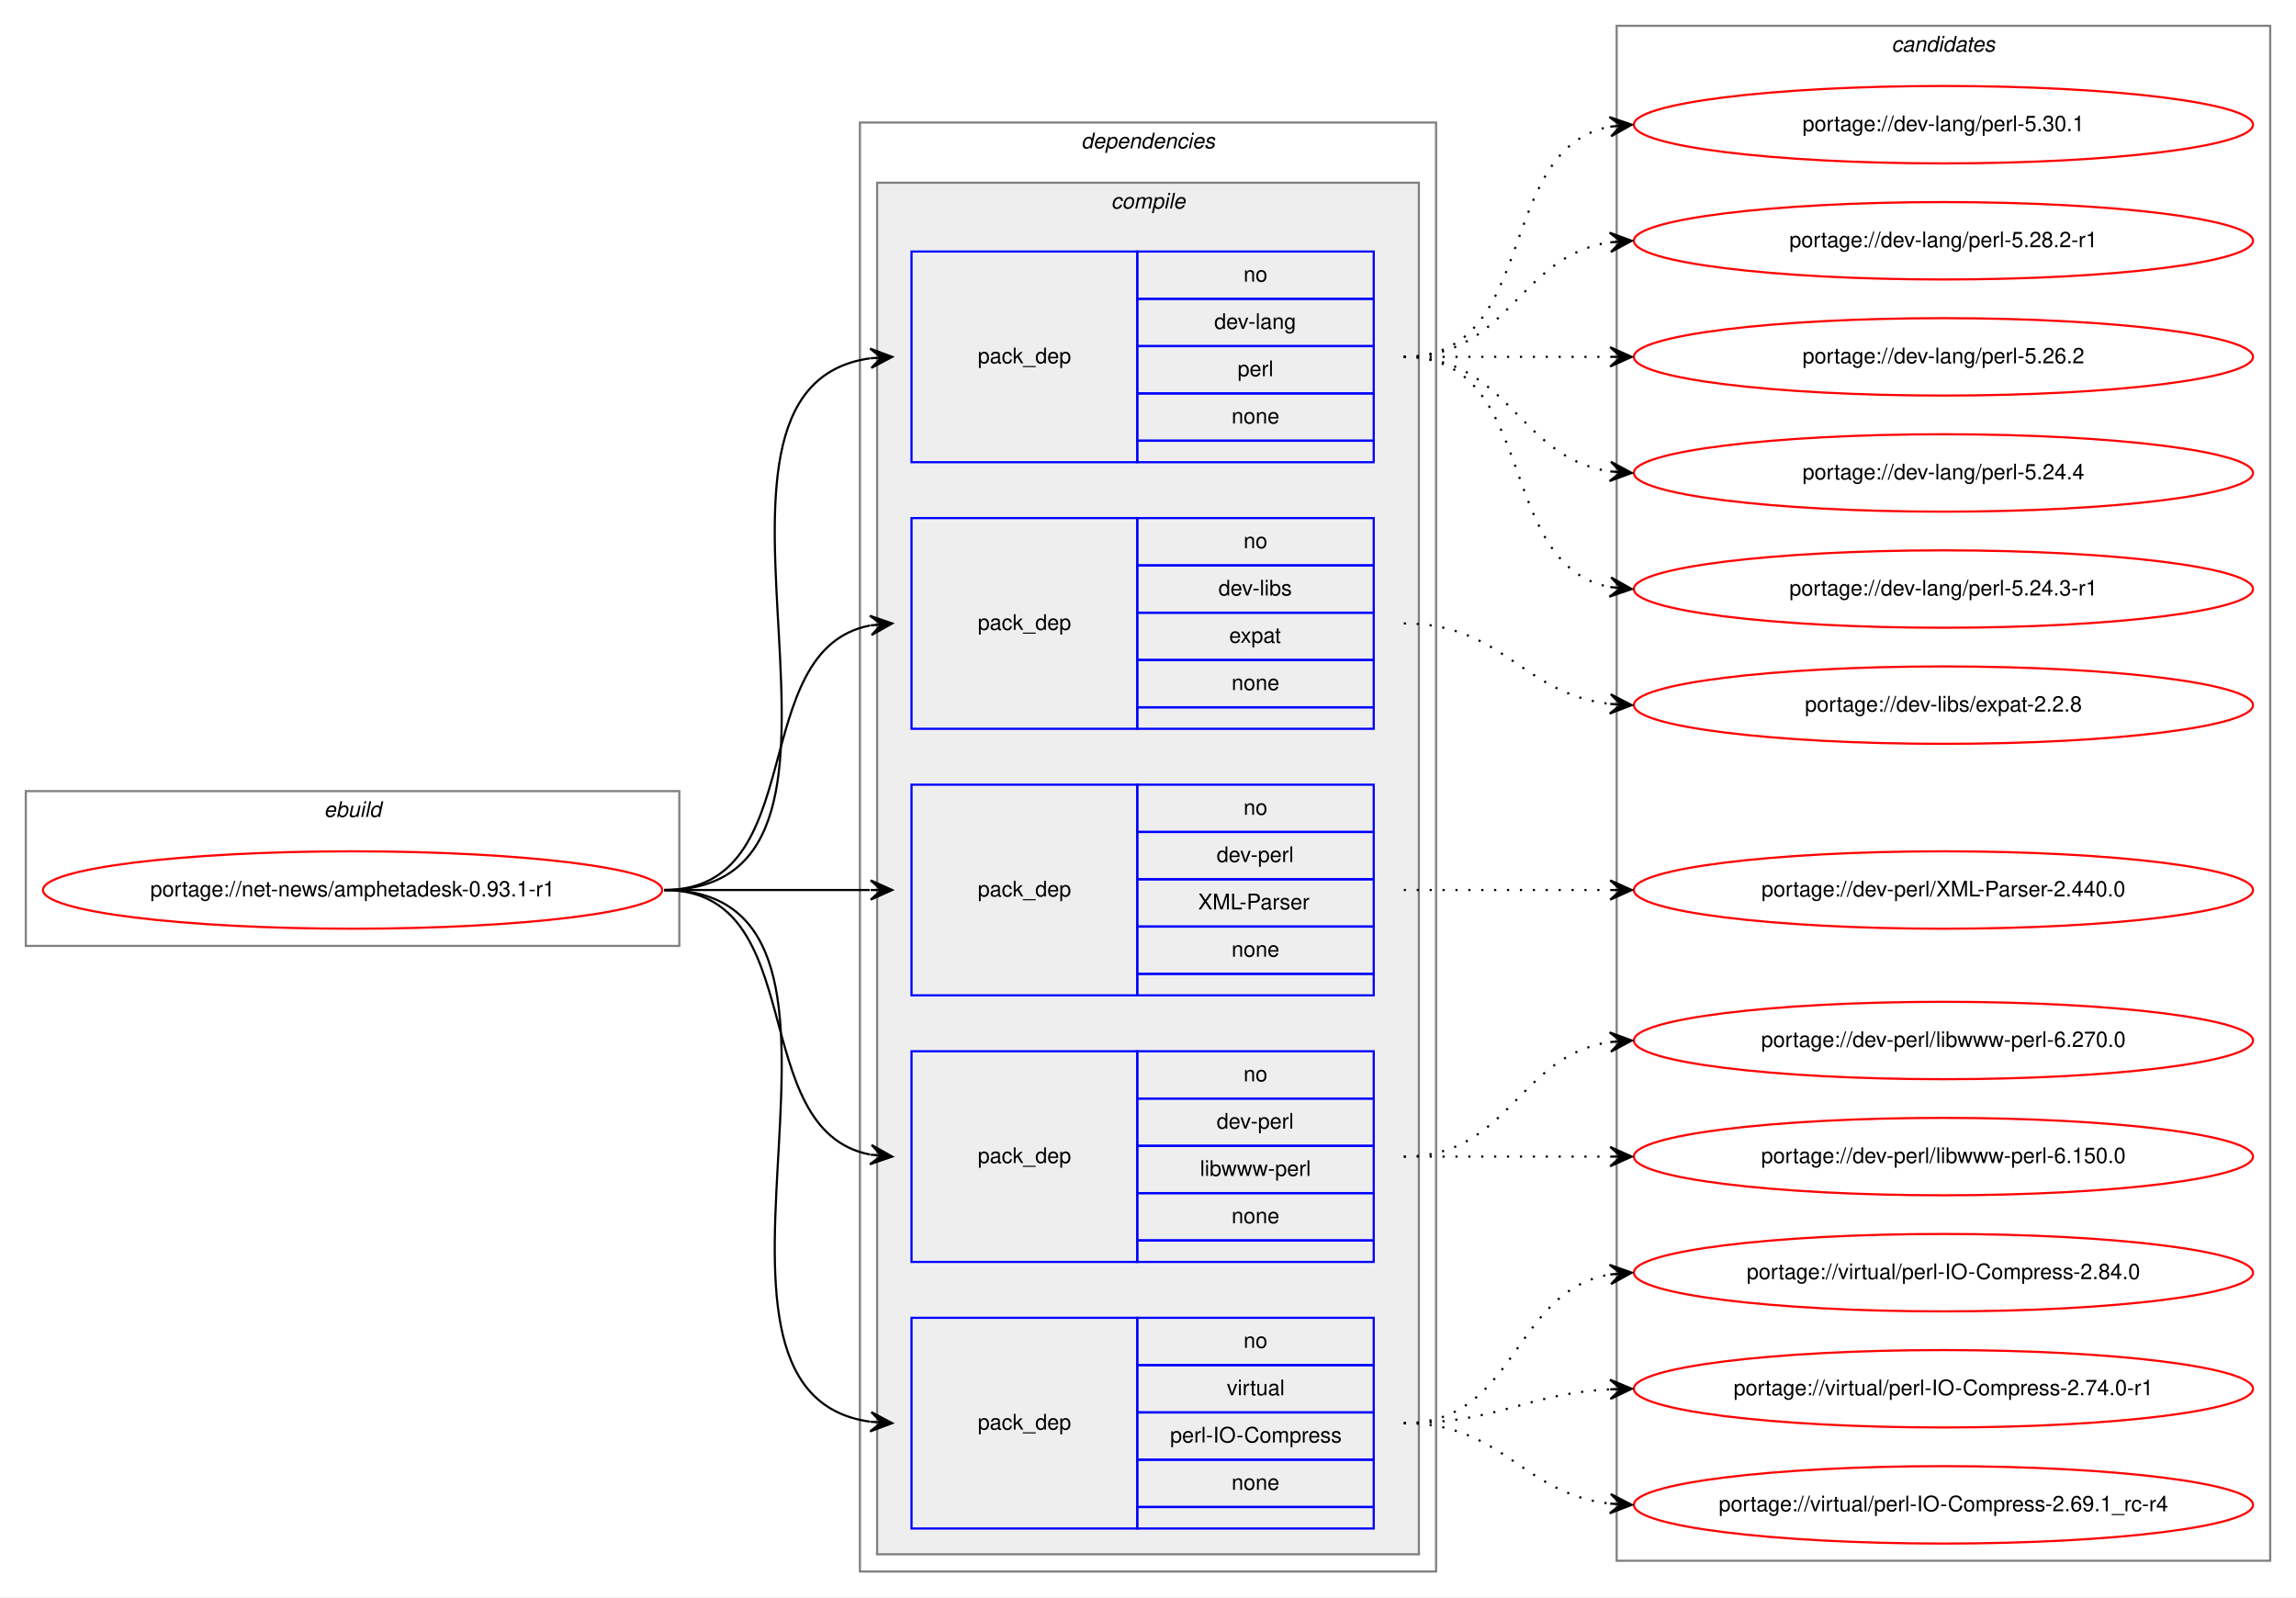
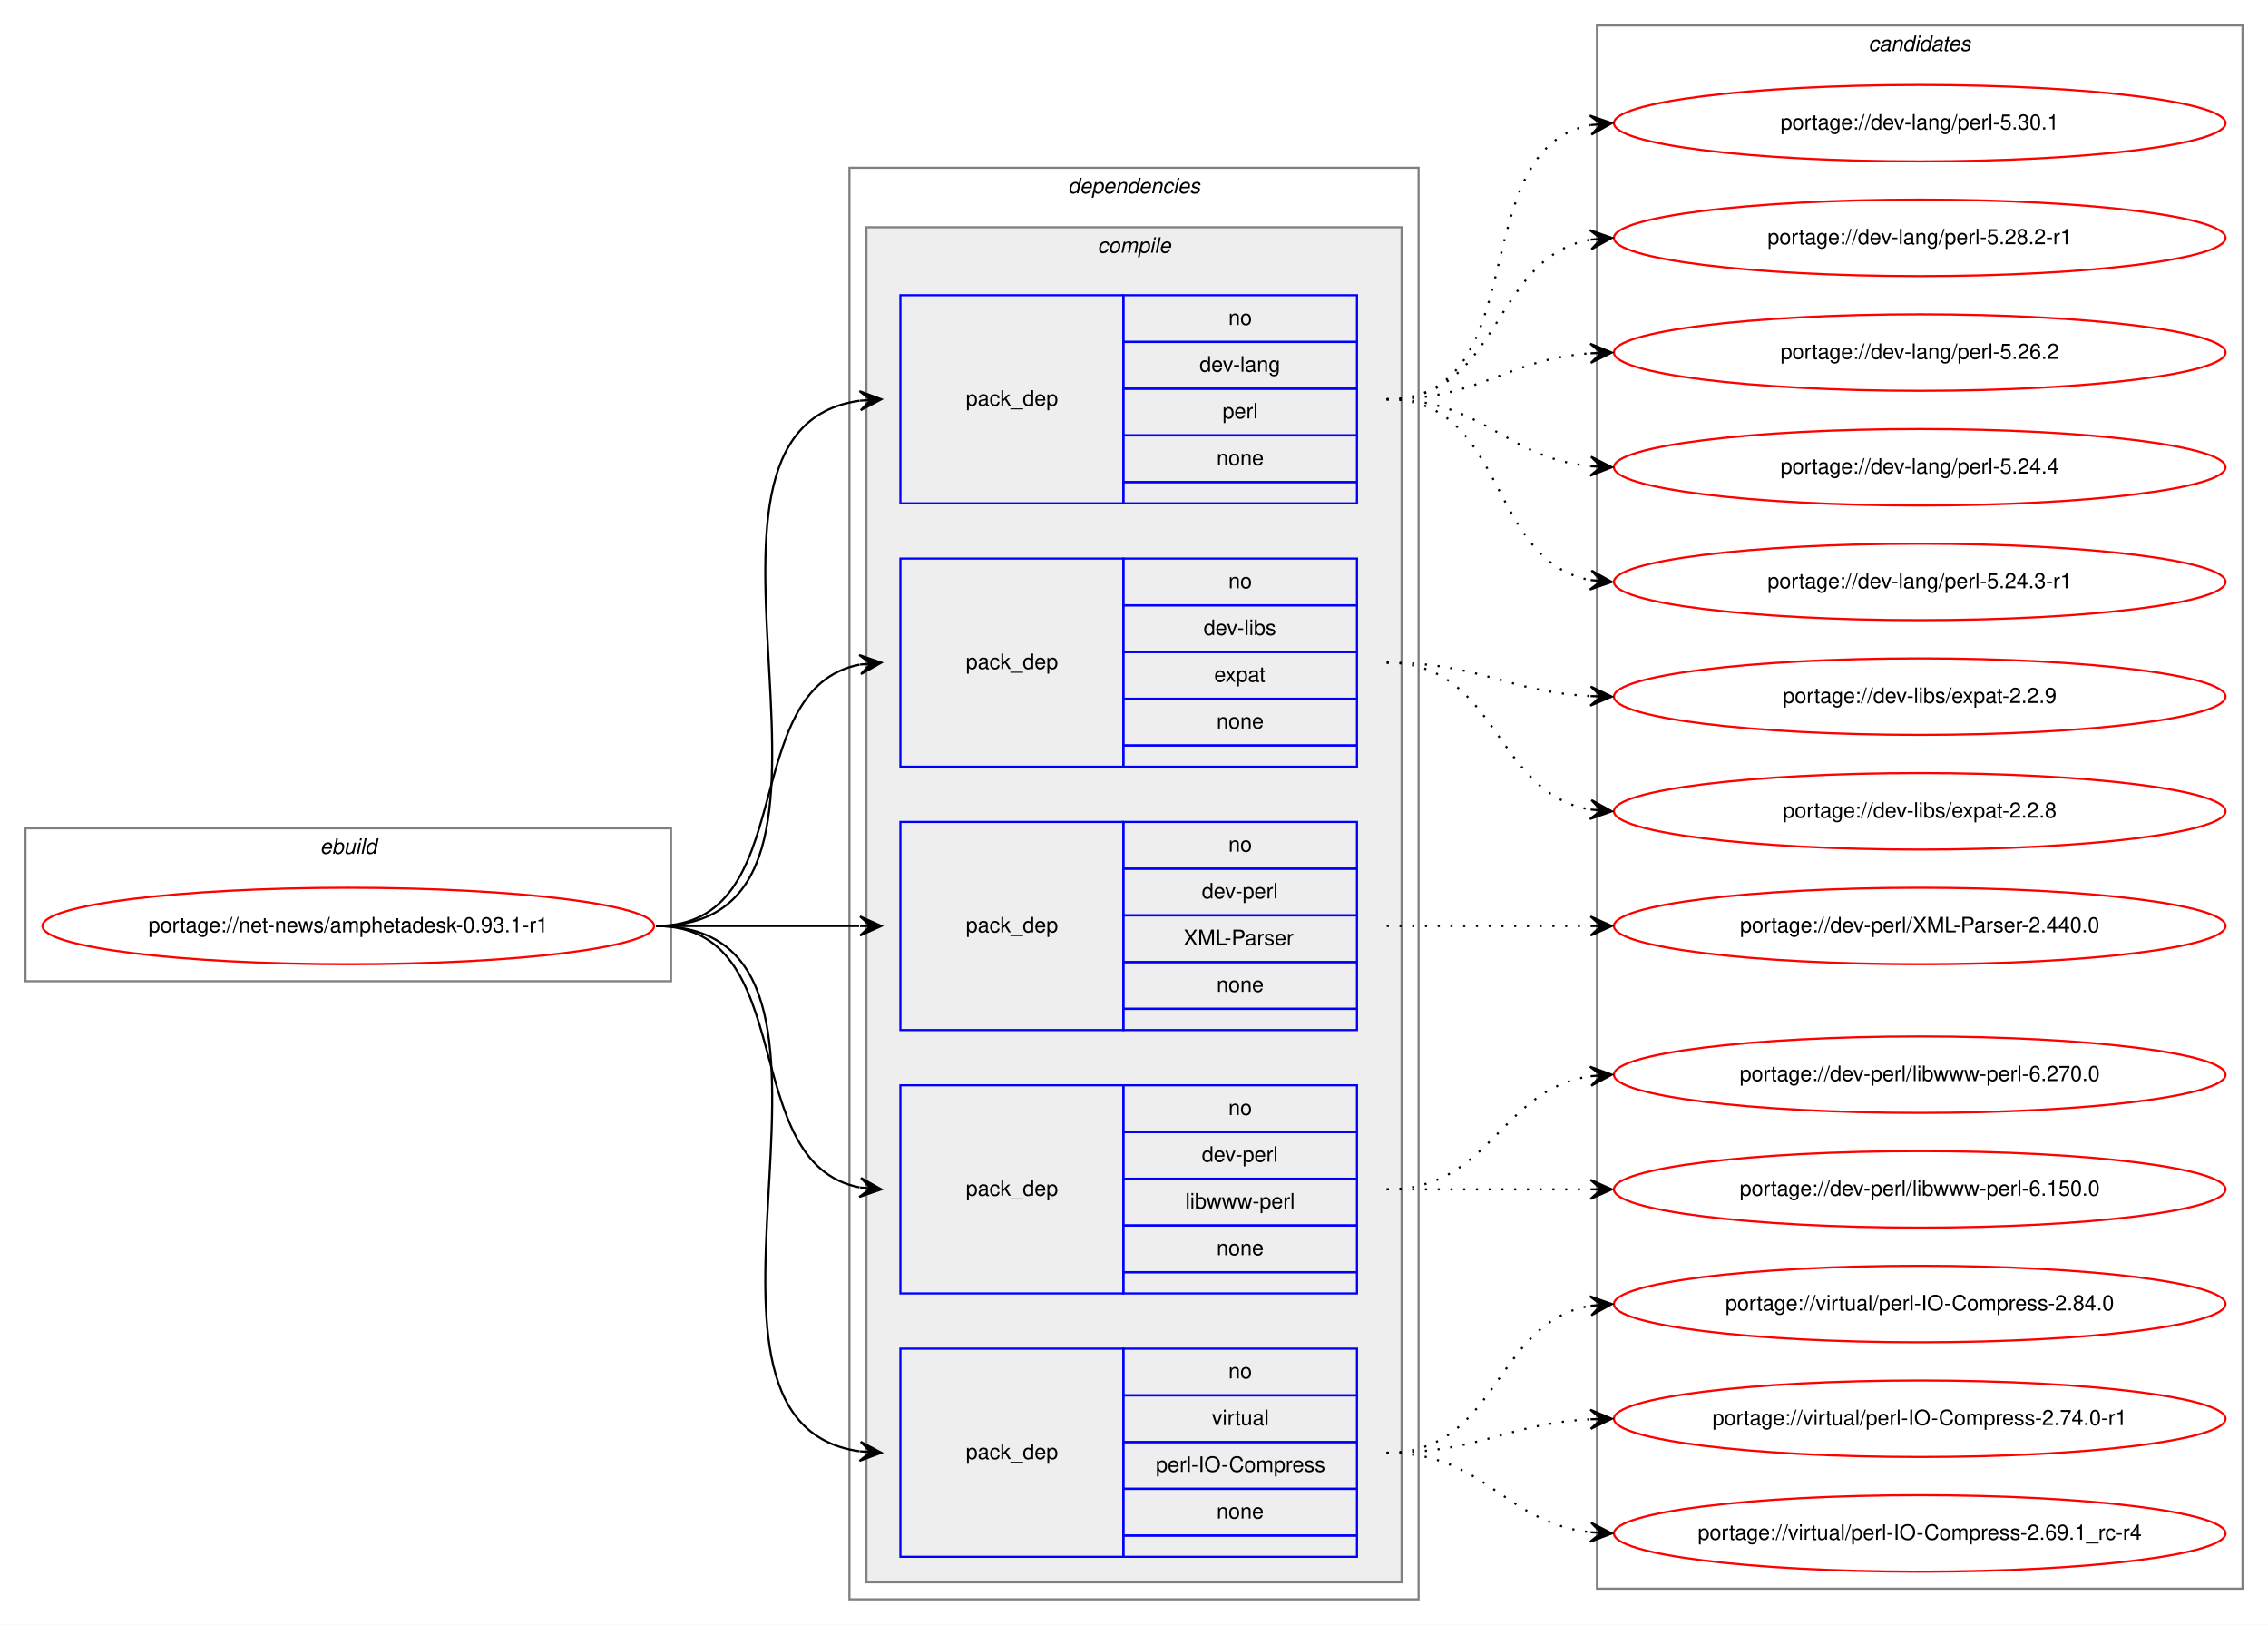
- <svg xmlns="http://www.w3.org/2000/svg" xmlns:xlink="http://www.w3.org/1999/xlink" width="1068pt" height="743pt" viewBox="0.00 0.00 1068.00 743.00">
-   <g id="graph0" class="graph" transform="scale(1 1) rotate(0) translate(4 739)">
-     <polygon fill="white" stroke="transparent" points="-4,4 -4,-739 1064,-739 1064,4 -4,4" />
+ <svg xmlns="http://www.w3.org/2000/svg" xmlns:xlink="http://www.w3.org/1999/xlink" width="1068pt" height="765pt" viewBox="0.00 0.00 1068.00 765.00">
+   <g id="graph0" class="graph" transform="scale(1 1) rotate(0) translate(4 761)">
+     <polygon fill="white" stroke="transparent" points="-4,4 -4,-761 1064,-761 1064,4 -4,4" />
    <g id="clust1" class="cluster">
      <polygon fill="none" stroke="gray" points="8,-299 8,-371 312,-371 312,-299 8,-299" />
      <text text-anchor="start" x="146.66" y="-359" font-family="Helvetica,sans-Serif" font-style="italic" font-size="10.00">ebuild</text>
    </g>
    <g id="clust2" class="cluster">
      <polygon fill="none" stroke="gray" points="396,-8 396,-682 664,-682 664,-8 396,-8" />
      <text text-anchor="start" x="498.88" y="-670" font-family="Helvetica,sans-Serif" font-style="italic" font-size="10.00">dependencies</text>
    </g>
    <g id="clust3" class="cluster">
      <polygon fill="#eeeeee" stroke="gray" points="404,-16 404,-654 656,-654 656,-16 404,-16" />
      <text text-anchor="start" x="512.78" y="-642" font-family="Helvetica,sans-Serif" font-style="italic" font-size="10.00">compile</text>
    </g>
    <g id="clust11" class="cluster">
-       <polygon fill="none" stroke="gray" points="748,-13 748,-727 1052,-727 1052,-13 748,-13" />
-       <text text-anchor="start" x="875.82" y="-715" font-family="Helvetica,sans-Serif" font-style="italic" font-size="10.00">candidates</text>
+       <polygon fill="none" stroke="gray" points="748,-13 748,-749 1052,-749 1052,-13 748,-13" />
+       <text text-anchor="start" x="875.82" y="-737" font-family="Helvetica,sans-Serif" font-style="italic" font-size="10.00">candidates</text>
    </g>
    <g id="node1" class="node">
      <g id="a_node1">
        <a xlink:href="../net-news/amphetadesk-0.93.1-r1.svg" xlink:title="portage://net-news/amphetadesk-0.93.1-r1">
          <ellipse fill="none" stroke="red" cx="160" cy="-325" rx="144" ry="18" />
          <text text-anchor="middle" x="160" y="-322" font-family="Helvetica,sans-Serif" font-size="10.00">portage://net-news/amphetadesk-0.93.1-r1</text>
        </a>
      </g>
    </g>
    <g id="node2" class="node">
      <polygon fill="none" stroke="blue" points="420,-524 420,-622 525,-622 525,-524 420,-524" />
      <text text-anchor="start" x="450.82" y="-570" font-family="Helvetica,sans-Serif" font-size="10.00">pack_dep</text>
      <polygon fill="none" stroke="blue" points="525,-600 525,-622 635,-622 635,-600 525,-600" />
      <text text-anchor="start" x="574.44" y="-608" font-family="Helvetica,sans-Serif" font-size="10.00">no</text>
      <polygon fill="none" stroke="blue" points="525,-578 525,-600 635,-600 635,-578 525,-578" />
      <text text-anchor="start" x="560.83" y="-586" font-family="Helvetica,sans-Serif" font-size="10.00">dev-lang</text>
      <polygon fill="none" stroke="blue" points="525,-556 525,-578 635,-578 635,-556 525,-556" />
      <text text-anchor="start" x="571.67" y="-564" font-family="Helvetica,sans-Serif" font-size="10.00">perl</text>
      <polygon fill="none" stroke="blue" points="525,-534 525,-556 635,-556 635,-534 525,-534" />
      <text text-anchor="start" x="568.88" y="-542" font-family="Helvetica,sans-Serif" font-size="10.00">none</text>
      <polygon fill="none" stroke="blue" points="525,-524 525,-534 635,-534 635,-524 525,-524" />
    </g>
    <g id="edge1" class="edge">
      <path fill="none" stroke="black" d="M305,-325C421.24,-325 299,-558.21 400.8,-572.33" />
      <polygon fill="black" stroke="black" points="411,-573 400.73,-576.84 406.01,-572.67 401.02,-572.35 401.02,-572.35 401.02,-572.35 406.01,-572.67 401.32,-567.86 411,-573 411,-573" />
    </g>
    <g id="node3" class="node">
      <polygon fill="none" stroke="blue" points="420,-400 420,-498 525,-498 525,-400 420,-400" />
      <text text-anchor="start" x="450.82" y="-446" font-family="Helvetica,sans-Serif" font-size="10.00">pack_dep</text>
      <polygon fill="none" stroke="blue" points="525,-476 525,-498 635,-498 635,-476 525,-476" />
      <text text-anchor="start" x="574.44" y="-484" font-family="Helvetica,sans-Serif" font-size="10.00">no</text>
      <polygon fill="none" stroke="blue" points="525,-454 525,-476 635,-476 635,-454 525,-454" />
      <text text-anchor="start" x="562.78" y="-462" font-family="Helvetica,sans-Serif" font-size="10.00">dev-libs</text>
      <polygon fill="none" stroke="blue" points="525,-432 525,-454 635,-454 635,-432 525,-432" />
      <text text-anchor="start" x="567.77" y="-440" font-family="Helvetica,sans-Serif" font-size="10.00">expat</text>
      <polygon fill="none" stroke="blue" points="525,-410 525,-432 635,-432 635,-410 525,-410" />
      <text text-anchor="start" x="568.88" y="-418" font-family="Helvetica,sans-Serif" font-size="10.00">none</text>
      <polygon fill="none" stroke="blue" points="525,-400 525,-410 635,-410 635,-400 525,-400" />
    </g>
    <g id="edge2" class="edge">
      <path fill="none" stroke="black" d="M305,-325C373.82,-325 342.17,-436.73 400.79,-448.07" />
      <polygon fill="black" stroke="black" points="411,-449 400.63,-452.58 406.02,-448.55 401.04,-448.1 401.04,-448.1 401.04,-448.1 406.02,-448.55 401.45,-443.61 411,-449 411,-449" />
    </g>
    <g id="node4" class="node">
      <polygon fill="none" stroke="blue" points="420,-276 420,-374 525,-374 525,-276 420,-276" />
      <text text-anchor="start" x="450.82" y="-322" font-family="Helvetica,sans-Serif" font-size="10.00">pack_dep</text>
      <polygon fill="none" stroke="blue" points="525,-352 525,-374 635,-374 635,-352 525,-352" />
      <text text-anchor="start" x="574.44" y="-360" font-family="Helvetica,sans-Serif" font-size="10.00">no</text>
      <polygon fill="none" stroke="blue" points="525,-330 525,-352 635,-352 635,-330 525,-330" />
      <text text-anchor="start" x="561.94" y="-338" font-family="Helvetica,sans-Serif" font-size="10.00">dev-perl</text>
      <polygon fill="none" stroke="blue" points="525,-308 525,-330 635,-330 635,-308 525,-308" />
      <text text-anchor="start" x="553.33" y="-316" font-family="Helvetica,sans-Serif" font-size="10.00">XML-Parser</text>
      <polygon fill="none" stroke="blue" points="525,-286 525,-308 635,-308 635,-286 525,-286" />
      <text text-anchor="start" x="568.88" y="-294" font-family="Helvetica,sans-Serif" font-size="10.00">none</text>
      <polygon fill="none" stroke="blue" points="525,-276 525,-286 635,-286 635,-276 525,-276" />
    </g>
    <g id="edge3" class="edge">
      <path fill="none" stroke="black" d="M305,-325C348.43,-325 361.83,-325 400.57,-325" />
      <polygon fill="black" stroke="black" points="411,-325 401,-329.5 406,-325 401,-325 401,-325 401,-325 406,-325 401,-320.5 411,-325 411,-325" />
    </g>
    <g id="node5" class="node">
      <polygon fill="none" stroke="blue" points="420,-152 420,-250 525,-250 525,-152 420,-152" />
      <text text-anchor="start" x="450.82" y="-198" font-family="Helvetica,sans-Serif" font-size="10.00">pack_dep</text>
      <polygon fill="none" stroke="blue" points="525,-228 525,-250 635,-250 635,-228 525,-228" />
      <text text-anchor="start" x="574.44" y="-236" font-family="Helvetica,sans-Serif" font-size="10.00">no</text>
      <polygon fill="none" stroke="blue" points="525,-206 525,-228 635,-228 635,-206 525,-206" />
      <text text-anchor="start" x="561.94" y="-214" font-family="Helvetica,sans-Serif" font-size="10.00">dev-perl</text>
      <polygon fill="none" stroke="blue" points="525,-184 525,-206 635,-206 635,-184 525,-184" />
      <text text-anchor="start" x="554.18" y="-192" font-family="Helvetica,sans-Serif" font-size="10.00">libwww-perl</text>
      <polygon fill="none" stroke="blue" points="525,-162 525,-184 635,-184 635,-162 525,-162" />
      <text text-anchor="start" x="568.88" y="-170" font-family="Helvetica,sans-Serif" font-size="10.00">none</text>
      <polygon fill="none" stroke="blue" points="525,-152 525,-162 635,-162 635,-152 525,-152" />
    </g>
    <g id="edge4" class="edge">
      <path fill="none" stroke="black" d="M305,-325C373.82,-325 342.17,-213.27 400.79,-201.93" />
      <polygon fill="black" stroke="black" points="411,-201 401.45,-206.39 406.02,-201.45 401.04,-201.9 401.04,-201.9 401.04,-201.9 406.02,-201.45 400.63,-197.42 411,-201 411,-201" />
    </g>
    <g id="node6" class="node">
      <polygon fill="none" stroke="blue" points="420,-28 420,-126 525,-126 525,-28 420,-28" />
      <text text-anchor="start" x="450.82" y="-74" font-family="Helvetica,sans-Serif" font-size="10.00">pack_dep</text>
      <polygon fill="none" stroke="blue" points="525,-104 525,-126 635,-126 635,-104 525,-104" />
      <text text-anchor="start" x="574.44" y="-112" font-family="Helvetica,sans-Serif" font-size="10.00">no</text>
      <polygon fill="none" stroke="blue" points="525,-82 525,-104 635,-104 635,-82 525,-82" />
      <text text-anchor="start" x="566.67" y="-90" font-family="Helvetica,sans-Serif" font-size="10.00">virtual</text>
      <polygon fill="none" stroke="blue" points="525,-60 525,-82 635,-82 635,-60 525,-60" />
      <text text-anchor="start" x="540.28" y="-68" font-family="Helvetica,sans-Serif" font-size="10.00">perl-IO-Compress</text>
      <polygon fill="none" stroke="blue" points="525,-38 525,-60 635,-60 635,-38 525,-38" />
      <text text-anchor="start" x="568.88" y="-46" font-family="Helvetica,sans-Serif" font-size="10.00">none</text>
      <polygon fill="none" stroke="blue" points="525,-28 525,-38 635,-38 635,-28 525,-28" />
    </g>
    <g id="edge5" class="edge">
      <path fill="none" stroke="black" d="M305,-325C421.24,-325 299,-91.79 400.8,-77.67" />
      <polygon fill="black" stroke="black" points="411,-77 401.32,-82.14 406.01,-77.33 401.02,-77.65 401.02,-77.65 401.02,-77.65 406.01,-77.33 400.73,-73.16 411,-77 411,-77" />
    </g>
    <g id="node7" class="node">
      <g id="a_node7">
        <a xlink:href="../dev-lang/perl-5.30.1.svg" xlink:title="portage://dev-lang/perl-5.30.1">
-           <ellipse fill="none" stroke="red" cx="900" cy="-681" rx="144" ry="18" />
-           <text text-anchor="middle" x="900" y="-678" font-family="Helvetica,sans-Serif" font-size="10.00">portage://dev-lang/perl-5.30.1</text>
+           <ellipse fill="none" stroke="red" cx="900" cy="-703" rx="144" ry="18" />
+           <text text-anchor="middle" x="900" y="-700" font-family="Helvetica,sans-Serif" font-size="10.00">portage://dev-lang/perl-5.30.1</text>
        </a>
      </g>
    </g>
    <g id="edge6" class="edge">
-       <path fill="none" stroke="black" stroke-dasharray="1,5" d="M649,-573C712.58,-573 690.58,-669.51 744.79,-680.07" />
-       <polygon fill="black" stroke="black" points="755,-681 744.63,-684.57 750.02,-680.54 745.04,-680.09 745.04,-680.09 745.04,-680.09 750.02,-680.54 745.45,-675.61 755,-681 755,-681" />
+       <path fill="none" stroke="black" stroke-dasharray="1,5" d="M649,-573C719.91,-573 684.38,-690.61 744.89,-702.1" />
+       <polygon fill="black" stroke="black" points="755,-703 744.64,-706.6 750.02,-702.56 745.04,-702.11 745.04,-702.11 745.04,-702.11 750.02,-702.56 745.44,-697.63 755,-703 755,-703" />
    </g>
    <g id="node8" class="node">
      <g id="a_node8">
        <a xlink:href="../dev-lang/perl-5.28.2-r1.svg" xlink:title="portage://dev-lang/perl-5.28.2-r1">
-           <ellipse fill="none" stroke="red" cx="900" cy="-627" rx="144" ry="18" />
-           <text text-anchor="middle" x="900" y="-624" font-family="Helvetica,sans-Serif" font-size="10.00">portage://dev-lang/perl-5.28.2-r1</text>
+           <ellipse fill="none" stroke="red" cx="900" cy="-649" rx="144" ry="18" />
+           <text text-anchor="middle" x="900" y="-646" font-family="Helvetica,sans-Serif" font-size="10.00">portage://dev-lang/perl-5.28.2-r1</text>
        </a>
      </g>
    </g>
    <g id="edge7" class="edge">
-       <path fill="none" stroke="black" stroke-dasharray="1,5" d="M649,-573C698.26,-573 701.85,-619.87 744.86,-626.28" />
-       <polygon fill="black" stroke="black" points="755,-627 744.71,-630.78 750.01,-626.64 745.03,-626.29 745.03,-626.29 745.03,-626.29 750.01,-626.64 745.35,-621.8 755,-627 755,-627" />
+       <path fill="none" stroke="black" stroke-dasharray="1,5" d="M649,-573C703.35,-573 698.01,-639.8 744.89,-648.15" />
+       <polygon fill="black" stroke="black" points="755,-649 744.66,-652.64 750.02,-648.58 745.04,-648.16 745.04,-648.16 745.04,-648.16 750.02,-648.58 745.41,-643.67 755,-649 755,-649" />
    </g>
    <g id="node9" class="node">
      <g id="a_node9">
        <a xlink:href="../dev-lang/perl-5.26.2.svg" xlink:title="portage://dev-lang/perl-5.26.2">
-           <ellipse fill="none" stroke="red" cx="900" cy="-573" rx="144" ry="18" />
-           <text text-anchor="middle" x="900" y="-570" font-family="Helvetica,sans-Serif" font-size="10.00">portage://dev-lang/perl-5.26.2</text>
+           <ellipse fill="none" stroke="red" cx="900" cy="-595" rx="144" ry="18" />
+           <text text-anchor="middle" x="900" y="-592" font-family="Helvetica,sans-Serif" font-size="10.00">portage://dev-lang/perl-5.26.2</text>
        </a>
      </g>
    </g>
    <g id="edge8" class="edge">
-       <path fill="none" stroke="black" stroke-dasharray="1,5" d="M649,-573C692.43,-573 705.83,-573 744.57,-573" />
-       <polygon fill="black" stroke="black" points="755,-573 745,-577.5 750,-573 745,-573 745,-573 745,-573 750,-573 745,-568.5 755,-573 755,-573" />
+       <path fill="none" stroke="black" stroke-dasharray="1,5" d="M649,-573C693.54,-573 705.22,-591.86 744.89,-594.65" />
+       <polygon fill="black" stroke="black" points="755,-595 744.85,-599.16 750,-594.83 745.01,-594.66 745.01,-594.66 745.01,-594.66 750,-594.83 745.16,-590.16 755,-595 755,-595" />
    </g>
    <g id="node10" class="node">
      <g id="a_node10">
        <a xlink:href="../dev-lang/perl-5.24.4.svg" xlink:title="portage://dev-lang/perl-5.24.4">
-           <ellipse fill="none" stroke="red" cx="900" cy="-519" rx="144" ry="18" />
-           <text text-anchor="middle" x="900" y="-516" font-family="Helvetica,sans-Serif" font-size="10.00">portage://dev-lang/perl-5.24.4</text>
+           <ellipse fill="none" stroke="red" cx="900" cy="-541" rx="144" ry="18" />
+           <text text-anchor="middle" x="900" y="-538" font-family="Helvetica,sans-Serif" font-size="10.00">portage://dev-lang/perl-5.24.4</text>
        </a>
      </g>
    </g>
    <g id="edge9" class="edge">
-       <path fill="none" stroke="black" stroke-dasharray="1,5" d="M649,-573C698.26,-573 701.85,-526.13 744.86,-519.72" />
-       <polygon fill="black" stroke="black" points="755,-519 745.35,-524.2 750.01,-519.36 745.03,-519.71 745.03,-519.71 745.03,-519.71 750.01,-519.36 744.71,-515.22 755,-519 755,-519" />
+       <path fill="none" stroke="black" stroke-dasharray="1,5" d="M649,-573C694.65,-573 704.48,-545.46 744.95,-541.48" />
+       <polygon fill="black" stroke="black" points="755,-541 745.22,-545.97 750.01,-541.24 745.01,-541.47 745.01,-541.47 745.01,-541.47 750.01,-541.24 744.8,-536.98 755,-541 755,-541" />
    </g>
    <g id="node11" class="node">
      <g id="a_node11">
        <a xlink:href="../dev-lang/perl-5.24.3-r1.svg" xlink:title="portage://dev-lang/perl-5.24.3-r1">
-           <ellipse fill="none" stroke="red" cx="900" cy="-465" rx="144" ry="18" />
-           <text text-anchor="middle" x="900" y="-462" font-family="Helvetica,sans-Serif" font-size="10.00">portage://dev-lang/perl-5.24.3-r1</text>
+           <ellipse fill="none" stroke="red" cx="900" cy="-487" rx="144" ry="18" />
+           <text text-anchor="middle" x="900" y="-484" font-family="Helvetica,sans-Serif" font-size="10.00">portage://dev-lang/perl-5.24.3-r1</text>
        </a>
      </g>
    </g>
    <g id="edge10" class="edge">
-       <path fill="none" stroke="black" stroke-dasharray="1,5" d="M649,-573C712.58,-573 690.58,-476.49 744.79,-465.93" />
-       <polygon fill="black" stroke="black" points="755,-465 745.45,-470.39 750.02,-465.46 745.04,-465.91 745.04,-465.91 745.04,-465.91 750.02,-465.46 744.63,-461.43 755,-465 755,-465" />
+       <path fill="none" stroke="black" stroke-dasharray="1,5" d="M649,-573C705.99,-573 695.91,-497.1 744.78,-487.91" />
+       <polygon fill="black" stroke="black" points="755,-487 745.44,-492.37 750.02,-487.44 745.04,-487.88 745.04,-487.88 745.04,-487.88 750.02,-487.44 744.64,-483.4 755,-487 755,-487" />
    </g>
    <g id="node12" class="node">
      <g id="a_node12">
-         <a xlink:href="../dev-libs/expat-2.2.8.svg" xlink:title="portage://dev-libs/expat-2.2.8">
-           <ellipse fill="none" stroke="red" cx="900" cy="-411" rx="144" ry="18" />
-           <text text-anchor="middle" x="900" y="-408" font-family="Helvetica,sans-Serif" font-size="10.00">portage://dev-libs/expat-2.2.8</text>
+         <a xlink:href="../dev-libs/expat-2.2.9.svg" xlink:title="portage://dev-libs/expat-2.2.9">
+           <ellipse fill="none" stroke="red" cx="900" cy="-433" rx="144" ry="18" />
+           <text text-anchor="middle" x="900" y="-430" font-family="Helvetica,sans-Serif" font-size="10.00">portage://dev-libs/expat-2.2.9</text>
        </a>
      </g>
    </g>
    <g id="edge11" class="edge">
-       <path fill="none" stroke="black" stroke-dasharray="1,5" d="M649,-449C695.43,-449 703.87,-416.29 744.81,-411.57" />
-       <polygon fill="black" stroke="black" points="755,-411 745.27,-416.05 750.01,-411.28 745.02,-411.56 745.02,-411.56 745.02,-411.56 750.01,-411.28 744.77,-407.06 755,-411 755,-411" />
+       <path fill="none" stroke="black" stroke-dasharray="1,5" d="M649,-449C693.11,-449 705.56,-435.29 744.97,-433.25" />
+       <polygon fill="black" stroke="black" points="755,-433 745.12,-437.75 750,-433.13 745,-433.25 745,-433.25 745,-433.25 750,-433.13 744.89,-428.75 755,-433 755,-433" />
    </g>
    <g id="node13" class="node">
      <g id="a_node13">
+         <a xlink:href="../dev-libs/expat-2.2.8.svg" xlink:title="portage://dev-libs/expat-2.2.8">
+           <ellipse fill="none" stroke="red" cx="900" cy="-379" rx="144" ry="18" />
+           <text text-anchor="middle" x="900" y="-376" font-family="Helvetica,sans-Serif" font-size="10.00">portage://dev-libs/expat-2.2.8</text>
+         </a>
+       </g>
+     </g>
+     <g id="edge12" class="edge">
+       <path fill="none" stroke="black" stroke-dasharray="1,5" d="M649,-449C701.82,-449 699.17,-387.73 744.84,-379.83" />
+       <polygon fill="black" stroke="black" points="755,-379 745.4,-384.3 750.02,-379.41 745.03,-379.82 745.03,-379.82 745.03,-379.82 750.02,-379.41 744.67,-375.33 755,-379 755,-379" />
+     </g>
+     <g id="node14" class="node">
+       <g id="a_node14">
        <a xlink:href="../dev-perl/XML-Parser-2.440.0.svg" xlink:title="portage://dev-perl/XML-Parser-2.440.0">
          <ellipse fill="none" stroke="red" cx="900" cy="-325" rx="144" ry="18" />
          <text text-anchor="middle" x="900" y="-322" font-family="Helvetica,sans-Serif" font-size="10.00">portage://dev-perl/XML-Parser-2.440.0</text>
        </a>
      </g>
    </g>
-     <g id="edge12" class="edge">
+     <g id="edge13" class="edge">
      <path fill="none" stroke="black" stroke-dasharray="1,5" d="M649,-325C692.43,-325 705.83,-325 744.57,-325" />
      <polygon fill="black" stroke="black" points="755,-325 745,-329.5 750,-325 745,-325 745,-325 745,-325 750,-325 745,-320.5 755,-325 755,-325" />
    </g>
-     <g id="node14" class="node">
-       <g id="a_node14">
+     <g id="node15" class="node">
+       <g id="a_node15">
        <a xlink:href="../dev-perl/libwww-perl-6.270.0.svg" xlink:title="portage://dev-perl/libwww-perl-6.270.0">
          <ellipse fill="none" stroke="red" cx="900" cy="-255" rx="144" ry="18" />
          <text text-anchor="middle" x="900" y="-252" font-family="Helvetica,sans-Serif" font-size="10.00">portage://dev-perl/libwww-perl-6.270.0</text>
        </a>
      </g>
    </g>
-     <g id="edge13" class="edge">
+     <g id="edge14" class="edge">
      <path fill="none" stroke="black" stroke-dasharray="1,5" d="M649,-201C698.26,-201 701.85,-247.87 744.86,-254.28" />
      <polygon fill="black" stroke="black" points="755,-255 744.71,-258.78 750.01,-254.64 745.03,-254.29 745.03,-254.29 745.03,-254.29 750.01,-254.64 745.35,-249.8 755,-255 755,-255" />
    </g>
-     <g id="node15" class="node">
-       <g id="a_node15">
+     <g id="node16" class="node">
+       <g id="a_node16">
        <a xlink:href="../dev-perl/libwww-perl-6.150.0.svg" xlink:title="portage://dev-perl/libwww-perl-6.150.0">
          <ellipse fill="none" stroke="red" cx="900" cy="-201" rx="144" ry="18" />
          <text text-anchor="middle" x="900" y="-198" font-family="Helvetica,sans-Serif" font-size="10.00">portage://dev-perl/libwww-perl-6.150.0</text>
        </a>
      </g>
    </g>
-     <g id="edge14" class="edge">
+     <g id="edge15" class="edge">
      <path fill="none" stroke="black" stroke-dasharray="1,5" d="M649,-201C692.43,-201 705.83,-201 744.57,-201" />
      <polygon fill="black" stroke="black" points="755,-201 745,-205.5 750,-201 745,-201 745,-201 745,-201 750,-201 745,-196.5 755,-201 755,-201" />
    </g>
-     <g id="node16" class="node">
-       <g id="a_node16">
+     <g id="node17" class="node">
+       <g id="a_node17">
        <a xlink:href="../virtual/perl-IO-Compress-2.84.0.svg" xlink:title="portage://virtual/perl-IO-Compress-2.84.0">
          <ellipse fill="none" stroke="red" cx="900" cy="-147" rx="144" ry="18" />
          <text text-anchor="middle" x="900" y="-144" font-family="Helvetica,sans-Serif" font-size="10.00">portage://virtual/perl-IO-Compress-2.84.0</text>
        </a>
      </g>
    </g>
-     <g id="edge15" class="edge">
+     <g id="edge16" class="edge">
      <path fill="none" stroke="black" stroke-dasharray="1,5" d="M649,-77C701.82,-77 699.17,-138.27 744.84,-146.17" />
      <polygon fill="black" stroke="black" points="755,-147 744.67,-150.67 750.02,-146.59 745.03,-146.18 745.03,-146.18 745.03,-146.18 750.02,-146.59 745.4,-141.7 755,-147 755,-147" />
    </g>
-     <g id="node17" class="node">
-       <g id="a_node17">
+     <g id="node18" class="node">
+       <g id="a_node18">
        <a xlink:href="../virtual/perl-IO-Compress-2.74.0-r1.svg" xlink:title="portage://virtual/perl-IO-Compress-2.74.0-r1">
          <ellipse fill="none" stroke="red" cx="900" cy="-93" rx="144" ry="18" />
          <text text-anchor="middle" x="900" y="-90" font-family="Helvetica,sans-Serif" font-size="10.00">portage://virtual/perl-IO-Compress-2.74.0-r1</text>
        </a>
      </g>
    </g>
-     <g id="edge16" class="edge">
+     <g id="edge17" class="edge">
      <path fill="none" stroke="black" stroke-dasharray="1,5" d="M649,-77C693.11,-77 705.56,-90.71 744.97,-92.75" />
      <polygon fill="black" stroke="black" points="755,-93 744.89,-97.25 750,-92.87 745,-92.75 745,-92.75 745,-92.75 750,-92.87 745.12,-88.25 755,-93 755,-93" />
    </g>
-     <g id="node18" class="node">
-       <g id="a_node18">
+     <g id="node19" class="node">
+       <g id="a_node19">
        <a xlink:href="../virtual/perl-IO-Compress-2.69.1_rc-r4.svg" xlink:title="portage://virtual/perl-IO-Compress-2.69.1_rc-r4">
          <ellipse fill="none" stroke="red" cx="900" cy="-39" rx="144" ry="18" />
          <text text-anchor="middle" x="900" y="-36" font-family="Helvetica,sans-Serif" font-size="10.00">portage://virtual/perl-IO-Compress-2.69.1_rc-r4</text>
        </a>
      </g>
    </g>
-     <g id="edge17" class="edge">
+     <g id="edge18" class="edge">
      <path fill="none" stroke="black" stroke-dasharray="1,5" d="M649,-77C695.43,-77 703.87,-44.29 744.81,-39.57" />
      <polygon fill="black" stroke="black" points="755,-39 745.27,-44.05 750.01,-39.28 745.02,-39.56 745.02,-39.56 745.02,-39.56 750.01,-39.28 744.77,-35.06 755,-39 755,-39" />
    </g>
  </g>
</svg>
